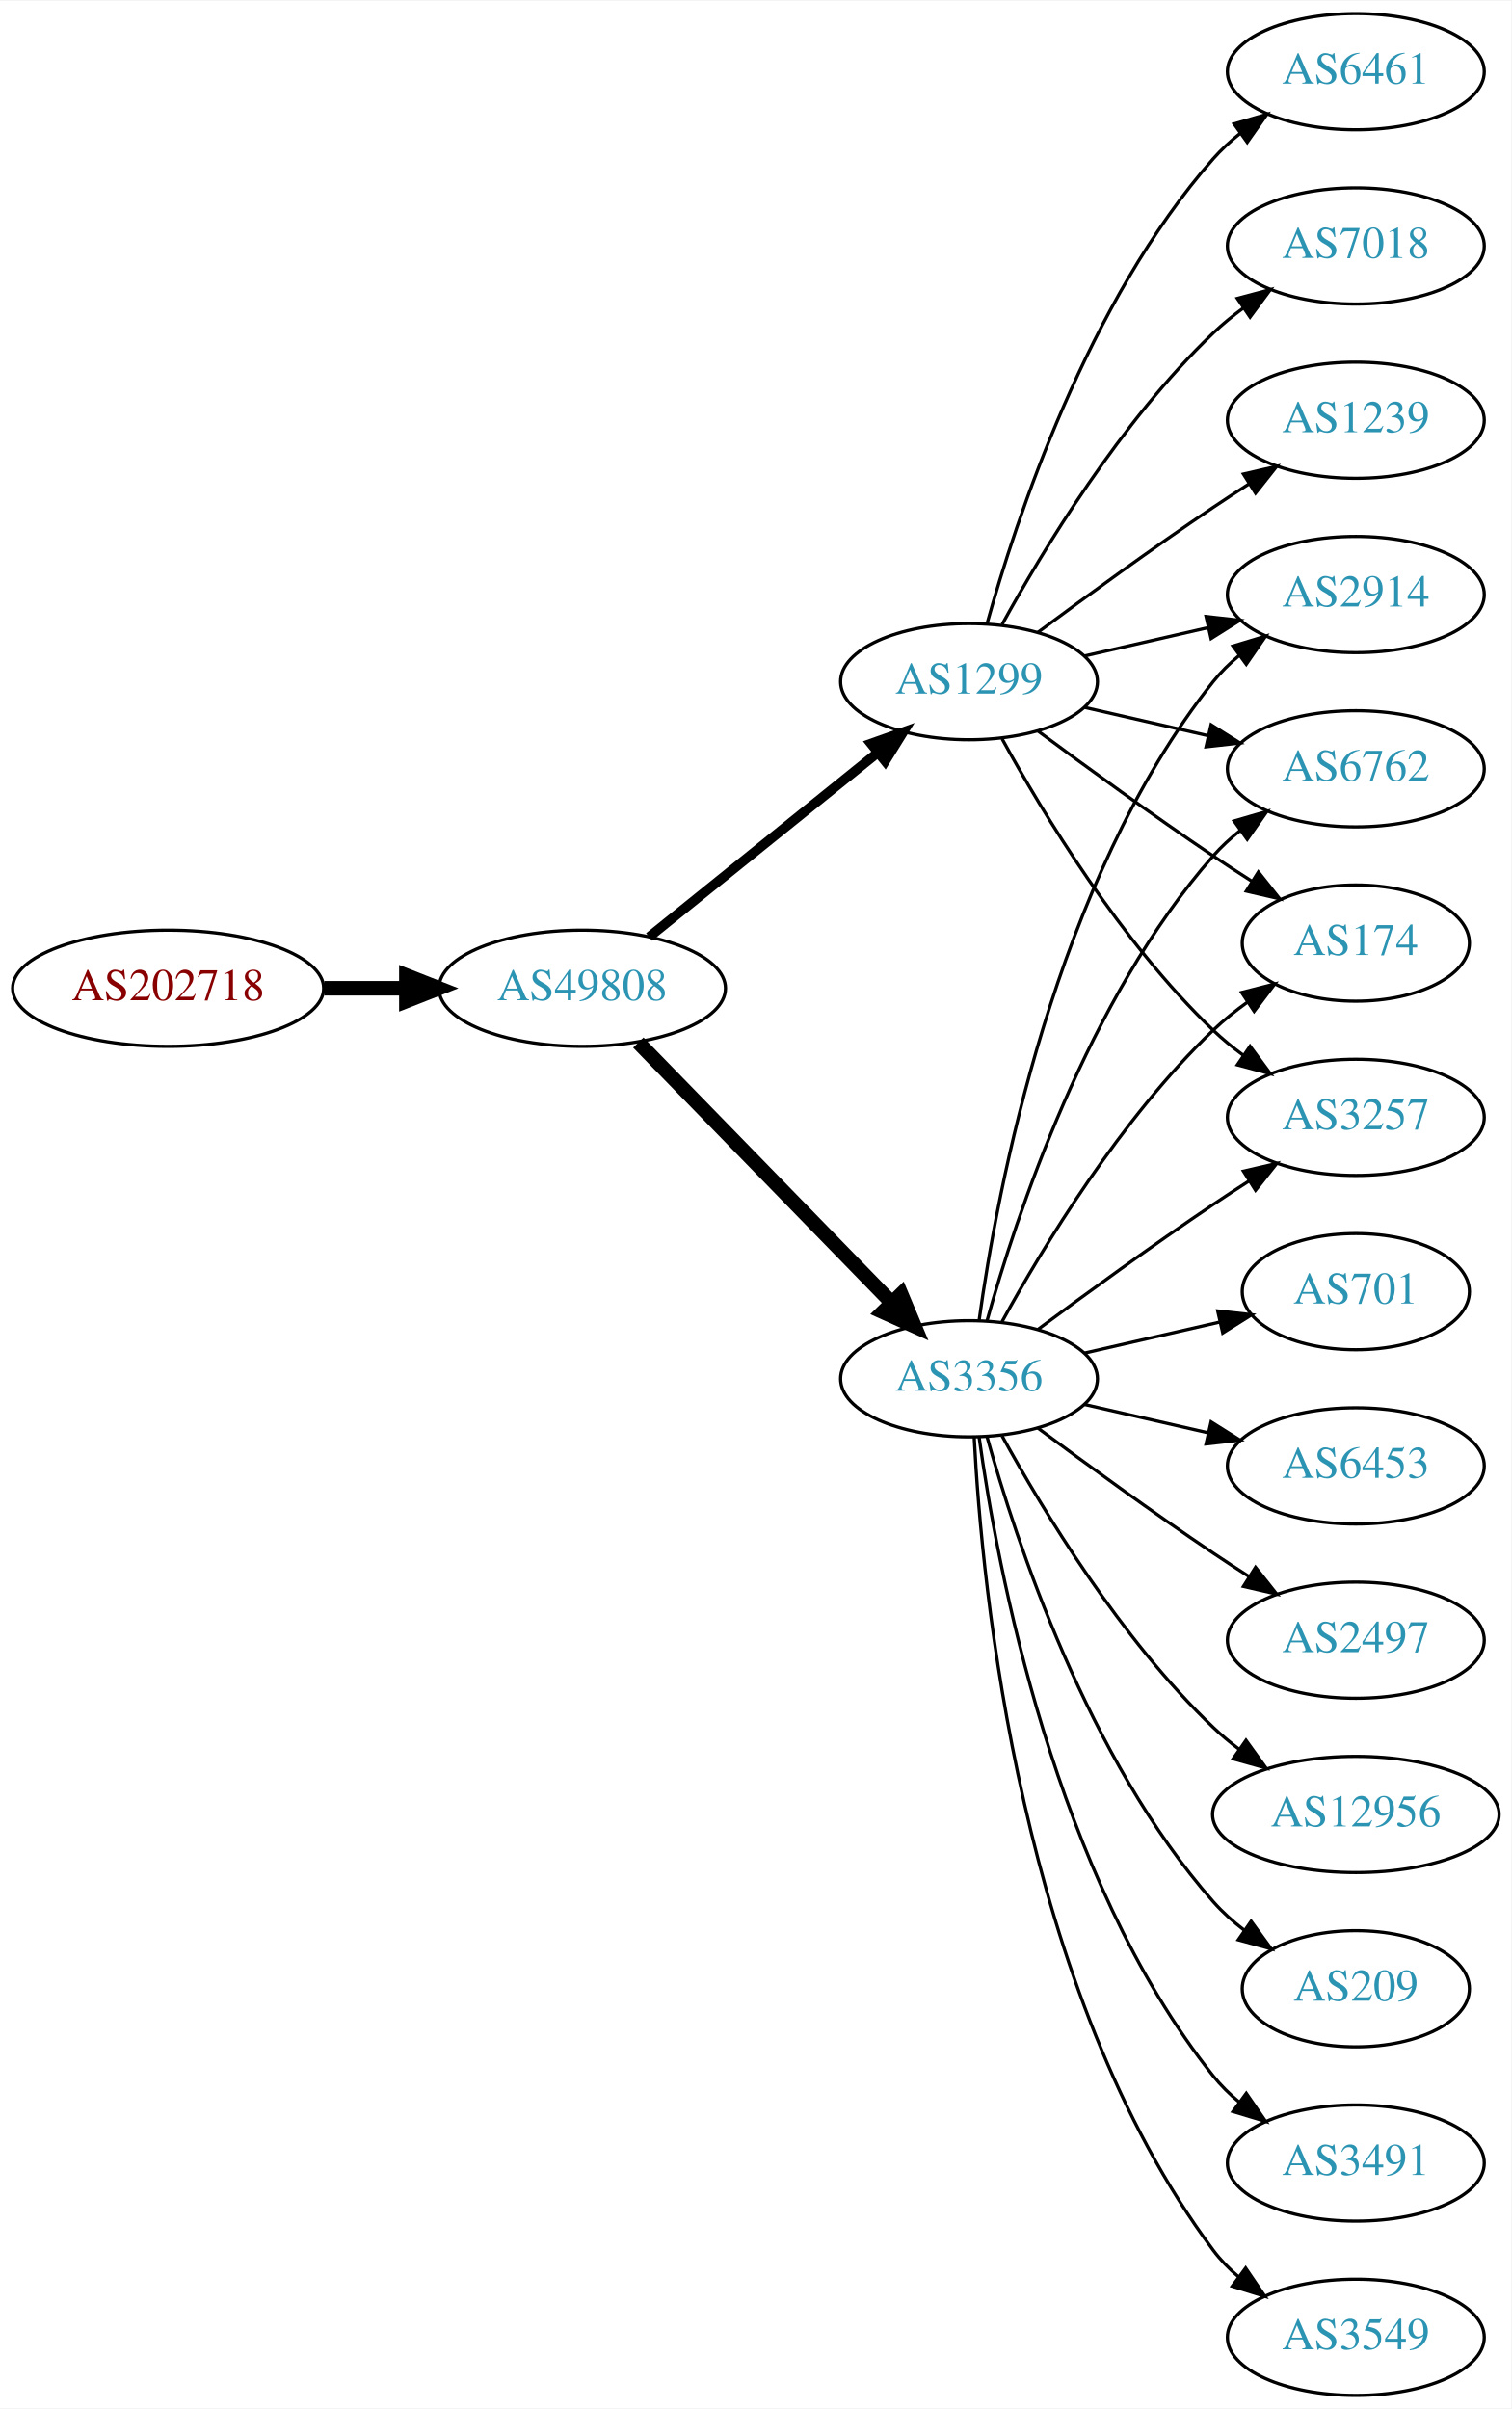
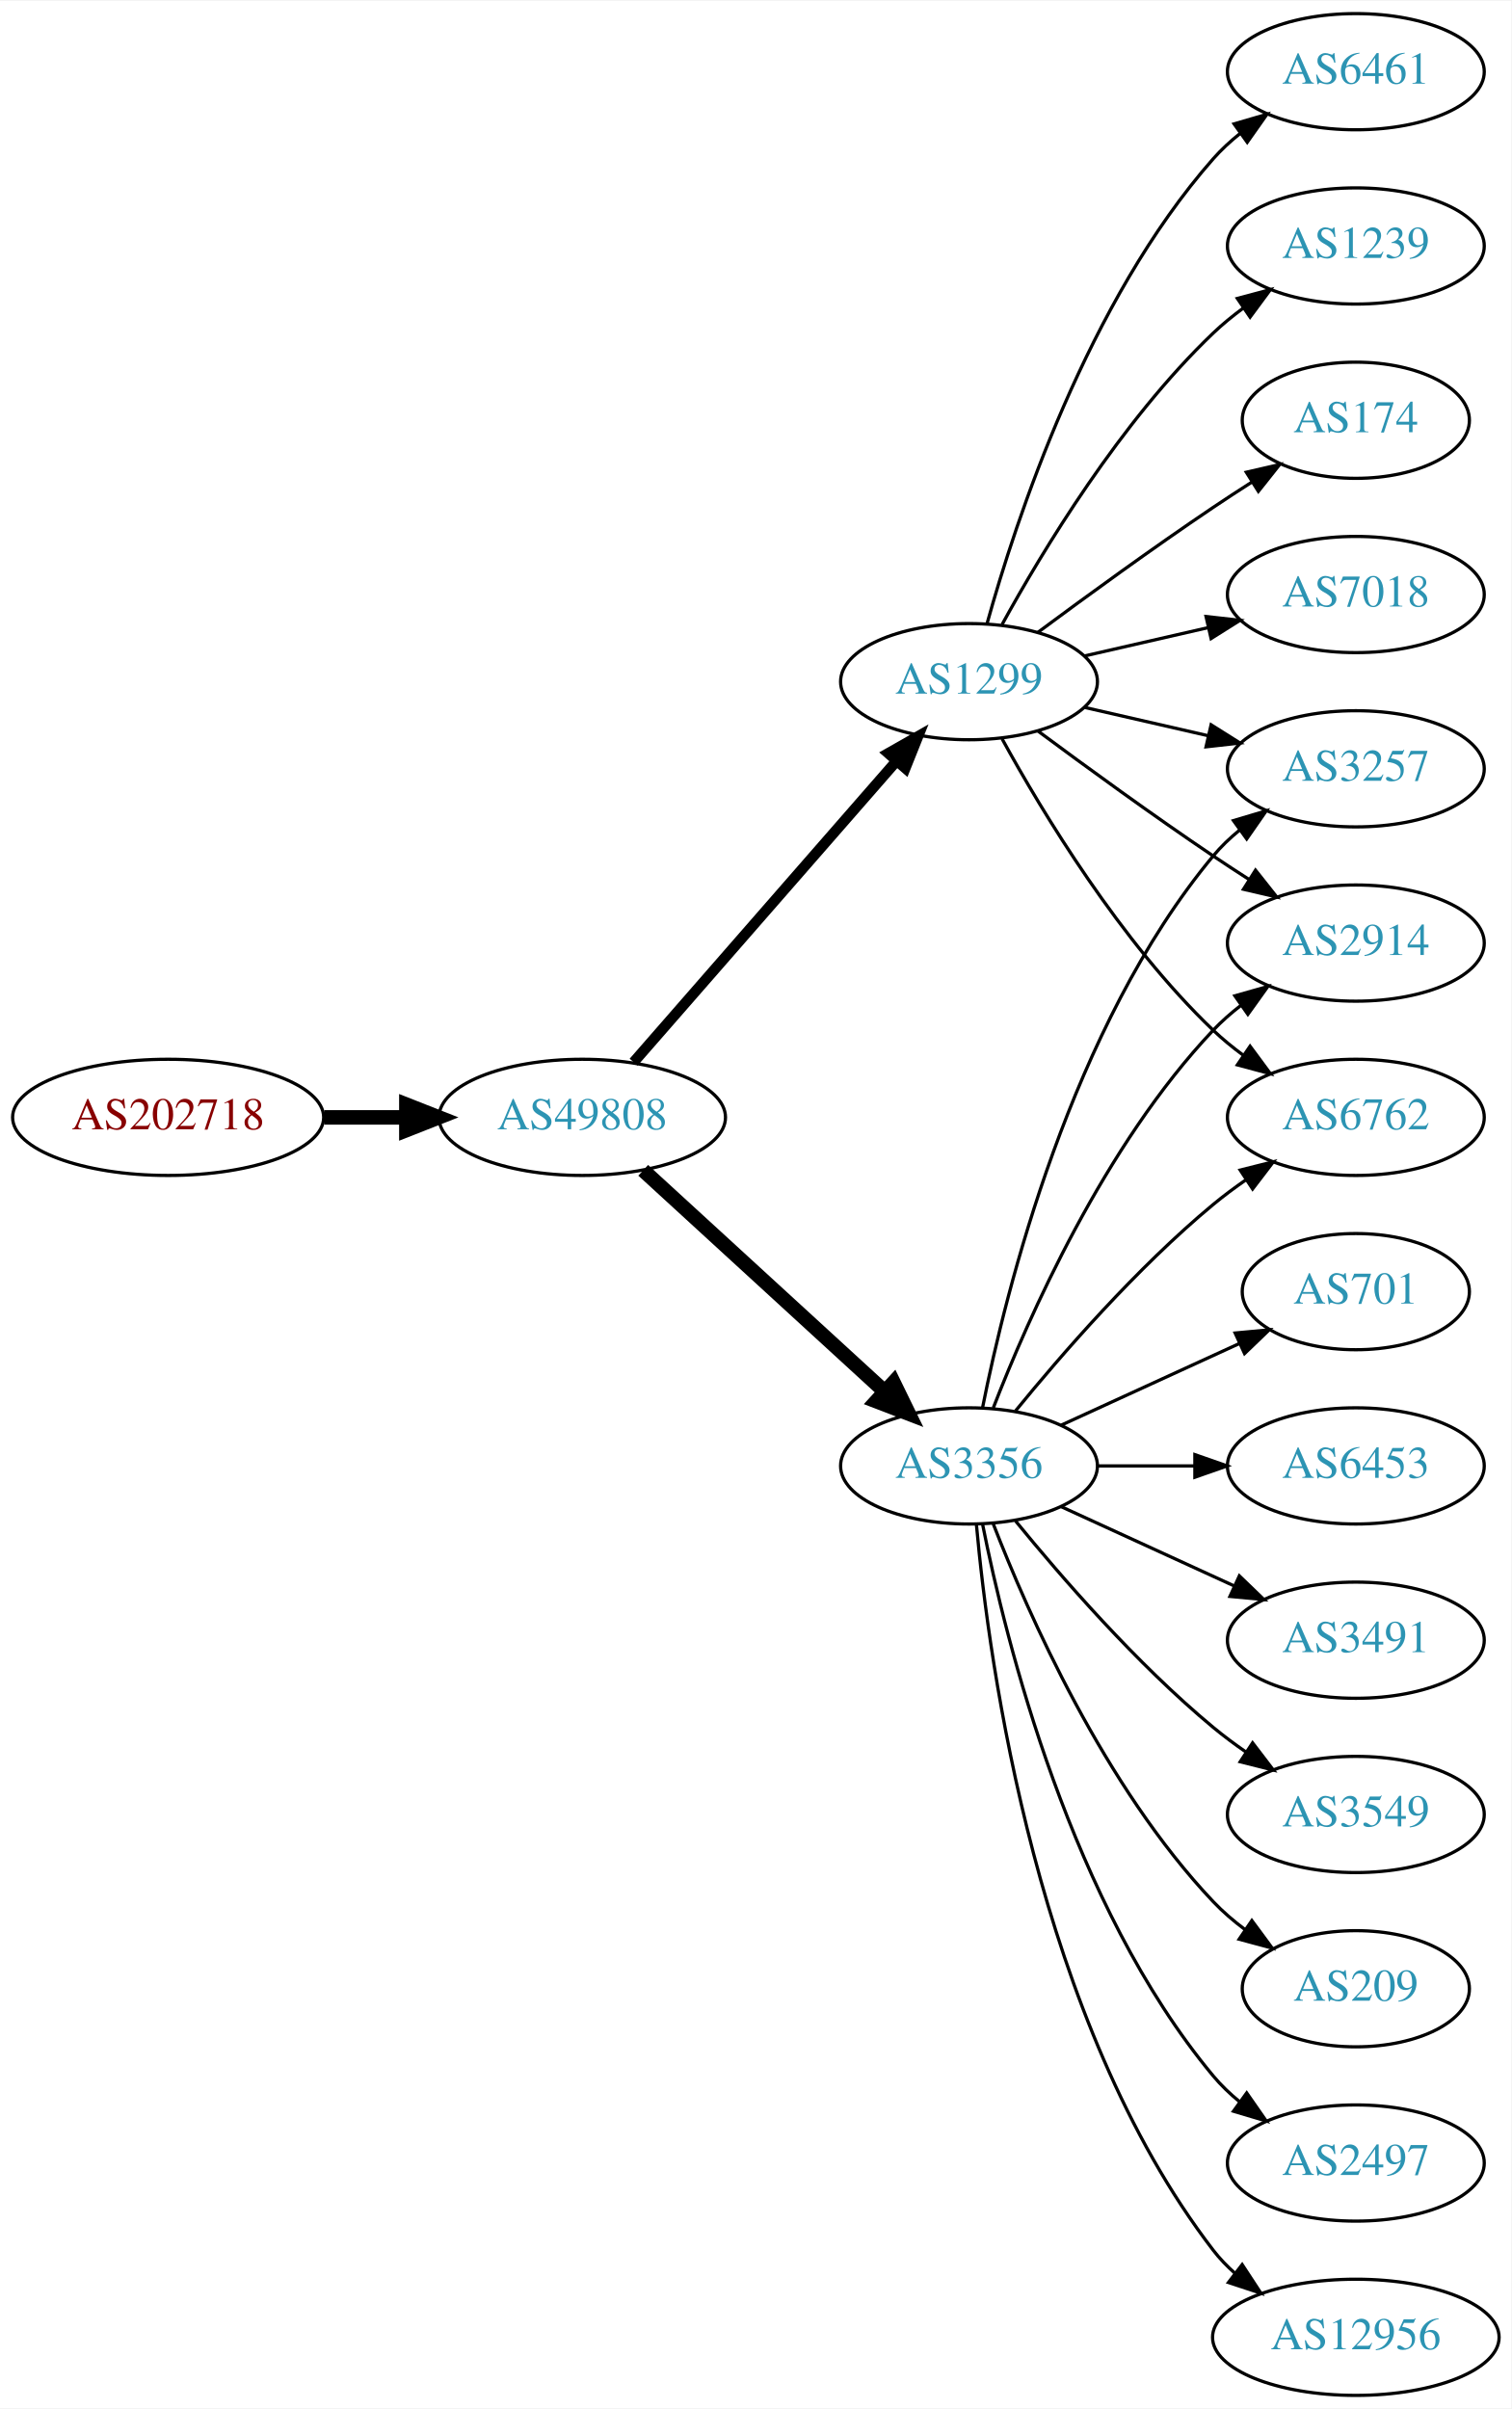
<svg xmlns="http://www.w3.org/2000/svg" xmlns:xlink="http://www.w3.org/1999/xlink" width="468pt" height="746pt" viewBox="0.00 0.00 468.27 746.00">
  <g id="graph0" class="graph" transform="scale(1 1) rotate(0) translate(4 742)">
    <polygon fill="white" stroke="none" points="-4,4 -4,-742 464.269,-742 464.269,4 -4,4" />
    <g id="node1" class="node">
      <g id="a_node1">
        <a xlink:href="/asn/202718" xlink:title="AS202718 ~ sigmavista it consulting gmbh [AT]">
-           <ellipse fill="#ffffff" stroke="black" cx="48.096" cy="-436" rx="48.192" ry="18" />
-           <text text-anchor="middle" x="48.096" y="-432.3" font-family="Times,serif" font-size="14.00" fill="#880000">AS202718</text>
+           <ellipse fill="#ffffff" stroke="black" cx="48.096" cy="-396" rx="48.192" ry="18" />
+           <text text-anchor="middle" x="48.096" y="-392.3" font-family="Times,serif" font-size="14.00" fill="#880000">AS202718</text>
        </a>
      </g>
    </g>
    <g id="node2" class="node">
      <g id="a_node2">
        <a xlink:href="/asn/49808" xlink:title="AS49808 ~ POWERSPEED-AS [AT]">
-           <ellipse fill="#ffffff" stroke="black" cx="176.388" cy="-436" rx="44.393" ry="18" />
-           <text text-anchor="middle" x="176.388" y="-432.3" font-family="Times,serif" font-size="14.00" fill="#2c94b3">AS49808</text>
+           <ellipse fill="#ffffff" stroke="black" cx="176.388" cy="-396" rx="44.393" ry="18" />
+           <text text-anchor="middle" x="176.388" y="-392.3" font-family="Times,serif" font-size="14.00" fill="#2c94b3">AS49808</text>
        </a>
      </g>
    </g>
    <g id="edge1" class="edge">
-       <path fill="none" stroke="black" stroke-width="4.5" d="M96.481,-436C104.742,-436 113.386,-436 121.799,-436" />
-       <polygon fill="black" stroke="black" stroke-width="4.5" points="121.904,-439.938 131.904,-436 121.904,-432.063 121.904,-439.938" />
+       <path fill="none" stroke="black" stroke-width="4.5" d="M96.481,-396C104.742,-396 113.386,-396 121.799,-396" />
+       <polygon fill="black" stroke="black" stroke-width="4.5" points="121.904,-399.938 131.904,-396 121.904,-392.063 121.904,-399.938" />
    </g>
    <g id="node3" class="node">
      <g id="a_node3">
+         <a xlink:href="/asn/3356" xlink:title="AS3356 ~ LEVEL3 [US]">
+           <ellipse fill="#ffffff" stroke="black" cx="296.23" cy="-288" rx="39.794" ry="18" />
+           <text text-anchor="middle" x="296.23" y="-284.3" font-family="Times,serif" font-size="14.00" fill="#2c94b3">AS3356</text>
+         </a>
+       </g>
+     </g>
+     <g id="edge2" class="edge">
+       <path fill="none" stroke="black" stroke-width="4.5" d="M195.285,-379.597C215.214,-361.333 247.571,-331.678 270.048,-311.079" />
+       <polygon fill="black" stroke="black" stroke-width="4.5" points="272.838,-313.863 277.55,-304.203 267.517,-308.057 272.838,-313.863" />
+     </g>
+     <g id="node4" class="node">
+       <g id="a_node4">
        <a xlink:href="/asn/1299" xlink:title="AS1299 ~ Telia Carrier [EU]">
          <ellipse fill="#ffffff" stroke="black" cx="296.23" cy="-531" rx="39.794" ry="18" />
          <text text-anchor="middle" x="296.23" y="-527.3" font-family="Times,serif" font-size="14.00" fill="#2c94b3">AS1299</text>
        </a>
      </g>
    </g>
-     <g id="edge2" class="edge">
-       <path fill="none" stroke="black" stroke-width="3" d="M197.112,-451.901C216.517,-467.544 246.303,-491.557 267.967,-509.021" />
-       <polygon fill="black" stroke="black" stroke-width="3" points="265.852,-511.812 275.834,-515.363 270.245,-506.362 265.852,-511.812" />
-     </g>
-     <g id="node4" class="node">
-       <g id="a_node4">
-         <a xlink:href="/asn/3356" xlink:title="AS3356 ~ Level 3 Parent, LLC [US]">
-           <ellipse fill="#ffffff" stroke="black" cx="296.23" cy="-315" rx="39.794" ry="18" />
-           <text text-anchor="middle" x="296.23" y="-311.3" font-family="Times,serif" font-size="14.00" fill="#2c94b3">AS3356</text>
-         </a>
-       </g>
-     </g>
    <g id="edge3" class="edge">
-       <path fill="none" stroke="black" stroke-width="4.5" d="M193.773,-419.175C214.203,-398.198 249.241,-362.222 272.321,-338.523" />
-       <polygon fill="black" stroke="black" stroke-width="4.5" points="275.204,-341.206 279.36,-331.295 269.562,-335.712 275.204,-341.206" />
+       <path fill="none" stroke="black" stroke-width="3.273" d="M192.312,-413.098C212.855,-436.631 249.974,-479.155 273.571,-506.187" />
+       <polygon fill="black" stroke="black" stroke-width="3.273" points="271.214,-508.809 280.426,-514.041 276.487,-504.206 271.214,-508.809" />
    </g>
    <g id="node5" class="node">
      <g id="a_node5">
+         <a xlink:href="/asn/701" xlink:title="AS701 ~ UUNET [US]">
+           <ellipse fill="#ffffff" stroke="black" cx="416.073" cy="-342" rx="35.194" ry="18" />
+           <text text-anchor="middle" x="416.073" y="-338.3" font-family="Times,serif" font-size="14.00" fill="#2c94b3">AS701</text>
+         </a>
+       </g>
+     </g>
+     <g id="edge4" class="edge">
+       <path fill="none" stroke="black" d="M324.859,-300.661C341.275,-308.183 362.257,-317.798 379.854,-325.861" />
+       <polygon fill="black" stroke="black" points="378.682,-329.174 389.231,-330.158 381.598,-322.811 378.682,-329.174" />
+     </g>
+     <g id="node6" class="node">
+       <g id="a_node6">
+         <a xlink:href="/asn/6453" xlink:title="AS6453 ~ TATA COMMUNICATIONS (AMERICA) INC [US]">
+           <ellipse fill="#ffffff" stroke="black" cx="416.073" cy="-288" rx="39.794" ry="18" />
+           <text text-anchor="middle" x="416.073" y="-284.3" font-family="Times,serif" font-size="14.00" fill="#2c94b3">AS6453</text>
+         </a>
+       </g>
+     </g>
+     <g id="edge5" class="edge">
+       <path fill="none" stroke="black" d="M336.143,-288C345.696,-288 356.046,-288 366.008,-288" />
+       <polygon fill="black" stroke="black" points="366.201,-291.5 376.201,-288 366.201,-284.5 366.201,-291.5" />
+     </g>
+     <g id="node7" class="node">
+       <g id="a_node7">
+         <a xlink:href="/asn/3257" xlink:title="AS3257 ~ GTT [DE]">
+           <ellipse fill="#ffffff" stroke="black" cx="416.073" cy="-504" rx="39.794" ry="18" />
+           <text text-anchor="middle" x="416.073" y="-500.3" font-family="Times,serif" font-size="14.00" fill="#2c94b3">AS3257</text>
+         </a>
+       </g>
+     </g>
+     <g id="edge6" class="edge">
+       <path fill="none" stroke="black" d="M300.429,-306.073C307.592,-342.141 327.867,-424.125 371.877,-477 374.281,-479.889 377.078,-482.563 380.07,-485.013" />
+       <polygon fill="black" stroke="black" points="378.159,-487.95 388.313,-490.973 382.26,-482.277 378.159,-487.95" />
+     </g>
+     <g id="node8" class="node">
+       <g id="a_node8">
+         <a xlink:href="/asn/3491" xlink:title="AS3491 ~ PCCW Global, Inc. [US]">
+           <ellipse fill="#ffffff" stroke="black" cx="416.073" cy="-234" rx="39.794" ry="18" />
+           <text text-anchor="middle" x="416.073" y="-230.3" font-family="Times,serif" font-size="14.00" fill="#2c94b3">AS3491</text>
+         </a>
+       </g>
+     </g>
+     <g id="edge7" class="edge">
+       <path fill="none" stroke="black" d="M324.859,-275.339C340.816,-268.027 361.087,-258.739 378.369,-250.819" />
+       <polygon fill="black" stroke="black" points="379.984,-253.929 387.617,-246.581 377.068,-247.565 379.984,-253.929" />
+     </g>
+     <g id="node9" class="node">
+       <g id="a_node9">
+         <a xlink:href="/asn/3549" xlink:title="AS3549 ~ Level 3 Parent, LLC [US]">
+           <ellipse fill="#ffffff" stroke="black" cx="416.073" cy="-180" rx="39.794" ry="18" />
+           <text text-anchor="middle" x="416.073" y="-176.3" font-family="Times,serif" font-size="14.00" fill="#2c94b3">AS3549</text>
+         </a>
+       </g>
+     </g>
+     <g id="edge8" class="edge">
+       <path fill="none" stroke="black" d="M310.649,-270.935C324.764,-253.625 348.178,-226.655 371.877,-207 375.093,-204.332 378.594,-201.73 382.164,-199.259" />
+       <polygon fill="black" stroke="black" points="384.088,-202.183 390.52,-193.764 380.242,-196.334 384.088,-202.183" />
+     </g>
+     <g id="node10" class="node">
+       <g id="a_node10">
+         <a xlink:href="/asn/209" xlink:title="AS209 ~ CenturyLink Communications, LLC [US]">
+           <ellipse fill="#ffffff" stroke="black" cx="416.073" cy="-126" rx="35.194" ry="18" />
+           <text text-anchor="middle" x="416.073" y="-122.3" font-family="Times,serif" font-size="14.00" fill="#2c94b3">AS209</text>
+         </a>
+       </g>
+     </g>
+     <g id="edge9" class="edge">
+       <path fill="none" stroke="black" d="M303.753,-270.006C314.504,-242.272 338.161,-188.571 371.877,-153 374.82,-149.895 378.193,-146.999 381.729,-144.345" />
+       <polygon fill="black" stroke="black" points="383.858,-147.129 390.148,-138.603 379.914,-141.346 383.858,-147.129" />
+     </g>
+     <g id="node11" class="node">
+       <g id="a_node11">
+         <a xlink:href="/asn/2914" xlink:title="AS2914 ~ NTT America, Inc. [US]">
+           <ellipse fill="#ffffff" stroke="black" cx="416.073" cy="-450" rx="39.794" ry="18" />
+           <text text-anchor="middle" x="416.073" y="-446.3" font-family="Times,serif" font-size="14.00" fill="#2c94b3">AS2914</text>
+         </a>
+       </g>
+     </g>
+     <g id="edge10" class="edge">
+       <path fill="none" stroke="black" d="M303.753,-305.994C314.504,-333.728 338.161,-387.429 371.877,-423 374.462,-425.728 377.38,-428.294 380.448,-430.677" />
+       <polygon fill="black" stroke="black" points="378.602,-433.658 388.797,-436.543 382.627,-427.93 378.602,-433.658" />
+     </g>
+     <g id="node12" class="node">
+       <g id="a_node12">
+         <a xlink:href="/asn/6762" xlink:title="AS6762 ~ TELECOM ITALIA SPARKLE S.p.A. [IT]">
+           <ellipse fill="#ffffff" stroke="black" cx="416.073" cy="-396" rx="39.794" ry="18" />
+           <text text-anchor="middle" x="416.073" y="-392.3" font-family="Times,serif" font-size="14.00" fill="#2c94b3">AS6762</text>
+         </a>
+       </g>
+     </g>
+     <g id="edge11" class="edge">
+       <path fill="none" stroke="black" d="M310.649,-305.065C324.764,-322.375 348.178,-349.345 371.877,-369 375.093,-371.668 378.594,-374.27 382.164,-376.741" />
+       <polygon fill="black" stroke="black" points="380.242,-379.666 390.52,-382.236 384.088,-373.817 380.242,-379.666" />
+     </g>
+     <g id="node13" class="node">
+       <g id="a_node13">
+         <a xlink:href="/asn/2497" xlink:title="AS2497 ~ Internet Initiative Japan Inc. [JP]">
+           <ellipse fill="#ffffff" stroke="black" cx="416.073" cy="-72" rx="39.794" ry="18" />
+           <text text-anchor="middle" x="416.073" y="-68.3" font-family="Times,serif" font-size="14.00" fill="#2c94b3">AS2497</text>
+         </a>
+       </g>
+     </g>
+     <g id="edge12" class="edge">
+       <path fill="none" stroke="black" d="M300.429,-269.927C307.592,-233.859 327.867,-151.875 371.877,-99 374.281,-96.111 377.078,-93.437 380.07,-90.987" />
+       <polygon fill="black" stroke="black" points="382.26,-93.722 388.313,-85.027 378.159,-88.05 382.26,-93.722" />
+     </g>
+     <g id="node14" class="node">
+       <g id="a_node14">
+         <a xlink:href="/asn/12956" xlink:title="AS12956 ~ TELXIUS [ES]">
+           <ellipse fill="#ffffff" stroke="black" cx="416.073" cy="-18" rx="44.393" ry="18" />
+           <text text-anchor="middle" x="416.073" y="-14.3" font-family="Times,serif" font-size="14.00" fill="#2c94b3">AS12956</text>
+         </a>
+       </g>
+     </g>
+     <g id="edge13" class="edge">
+       <path fill="none" stroke="black" d="M298.514,-269.883C302.413,-226.668 317.429,-115.869 371.877,-45 373.87,-42.405 376.19,-39.996 378.7,-37.774" />
+       <polygon fill="black" stroke="black" points="380.858,-40.53 386.664,-31.667 376.598,-34.975 380.858,-40.53" />
+     </g>
+     <g id="edge18" class="edge">
+       <path fill="none" stroke="black" d="M331.949,-523.045C343.949,-520.296 357.57,-517.175 370.263,-514.267" />
+       <polygon fill="black" stroke="black" points="371.229,-517.636 380.194,-511.991 369.665,-510.813 371.229,-517.636" />
+     </g>
+     <g id="edge20" class="edge">
+       <path fill="none" stroke="black" d="M317.56,-515.723C332.423,-504.696 353.167,-489.593 371.877,-477 375.426,-474.611 379.176,-472.161 382.924,-469.758" />
+       <polygon fill="black" stroke="black" points="384.993,-472.591 391.573,-464.288 381.251,-466.675 384.993,-472.591" />
+     </g>
+     <g id="edge15" class="edge">
+       <path fill="none" stroke="black" d="M306.471,-513.287C319.017,-490.439 343.194,-450.389 371.877,-423 374.745,-420.261 377.934,-417.653 381.243,-415.215" />
+       <polygon fill="black" stroke="black" points="383.306,-418.044 389.602,-409.523 379.366,-412.258 383.306,-418.044" />
+     </g>
+     <g id="node15" class="node">
+       <g id="a_node15">
+         <a xlink:href="/asn/174" xlink:title="AS174 ~ Cogent Communications [US]">
+           <ellipse fill="#ffffff" stroke="black" cx="416.073" cy="-612" rx="35.194" ry="18" />
+           <text text-anchor="middle" x="416.073" y="-608.3" font-family="Times,serif" font-size="14.00" fill="#2c94b3">AS174</text>
+         </a>
+       </g>
+     </g>
+     <g id="edge14" class="edge">
+       <path fill="none" stroke="black" d="M317.56,-546.277C332.423,-557.304 353.167,-572.407 371.877,-585 375.694,-587.569 379.744,-590.21 383.774,-592.786" />
+       <polygon fill="black" stroke="black" points="382.143,-595.895 392.468,-598.271 385.878,-589.975 382.143,-595.895" />
+     </g>
+     <g id="node16" class="node">
+       <g id="a_node16">
+         <a xlink:href="/asn/7018" xlink:title="AS7018 ~ AT&amp;T Services, Inc. [US]">
+           <ellipse fill="#ffffff" stroke="black" cx="416.073" cy="-558" rx="39.794" ry="18" />
+           <text text-anchor="middle" x="416.073" y="-554.3" font-family="Times,serif" font-size="14.00" fill="#2c94b3">AS7018</text>
+         </a>
+       </g>
+     </g>
+     <g id="edge16" class="edge">
+       <path fill="none" stroke="black" d="M331.949,-538.955C343.949,-541.704 357.57,-544.825 370.263,-547.733" />
+       <polygon fill="black" stroke="black" points="369.665,-551.187 380.194,-550.009 371.229,-544.364 369.665,-551.187" />
+     </g>
+     <g id="node17" class="node">
+       <g id="a_node17">
        <a xlink:href="/asn/6461" xlink:title="AS6461 ~ Zayo Bandwidth [US]">
          <ellipse fill="#ffffff" stroke="black" cx="416.073" cy="-720" rx="39.794" ry="18" />
          <text text-anchor="middle" x="416.073" y="-716.3" font-family="Times,serif" font-size="14.00" fill="#2c94b3">AS6461</text>
        </a>
      </g>
    </g>
-     <g id="edge4" class="edge">
+     <g id="edge17" class="edge">
      <path fill="none" stroke="black" d="M301.803,-548.946C310.709,-580.995 332.993,-648.842 371.877,-693 374.361,-695.821 377.21,-698.449 380.236,-700.871" />
      <polygon fill="black" stroke="black" points="378.353,-703.828 388.525,-706.791 382.422,-698.131 378.353,-703.828" />
    </g>
-     <g id="node6" class="node">
-       <g id="a_node6">
-         <a xlink:href="/asn/7018" xlink:title="AS7018 ~ AT&amp;T Services, Inc. [US]">
+     <g id="node18" class="node">
+       <g id="a_node18">
+         <a xlink:href="/asn/1239" xlink:title="AS1239 ~ Sprint [US]">
          <ellipse fill="#ffffff" stroke="black" cx="416.073" cy="-666" rx="39.794" ry="18" />
-           <text text-anchor="middle" x="416.073" y="-662.3" font-family="Times,serif" font-size="14.00" fill="#2c94b3">AS7018</text>
-         </a>
-       </g>
-     </g>
-     <g id="edge5" class="edge">
+           <text text-anchor="middle" x="416.073" y="-662.3" font-family="Times,serif" font-size="14.00" fill="#2c94b3">AS1239</text>
+         </a>
+       </g>
+     </g>
+     <g id="edge19" class="edge">
      <path fill="none" stroke="black" d="M306.471,-548.713C319.017,-571.561 343.194,-611.611 371.877,-639 374.745,-641.739 377.934,-644.347 381.243,-646.785" />
      <polygon fill="black" stroke="black" points="379.366,-649.742 389.602,-652.477 383.306,-643.956 379.366,-649.742" />
    </g>
-     <g id="node7" class="node">
-       <g id="a_node7">
-         <a xlink:href="/asn/2914" xlink:title="AS2914 ~ NTT America, Inc. [US]">
-           <ellipse fill="#ffffff" stroke="black" cx="416.073" cy="-558" rx="39.794" ry="18" />
-           <text text-anchor="middle" x="416.073" y="-554.3" font-family="Times,serif" font-size="14.00" fill="#2c94b3">AS2914</text>
-         </a>
-       </g>
-     </g>
-     <g id="edge6" class="edge">
-       <path fill="none" stroke="black" d="M331.949,-538.955C343.949,-541.704 357.57,-544.825 370.263,-547.733" />
-       <polygon fill="black" stroke="black" points="369.665,-551.187 380.194,-550.009 371.229,-544.364 369.665,-551.187" />
-     </g>
-     <g id="node8" class="node">
-       <g id="a_node8">
-         <a xlink:href="/asn/1239" xlink:title="AS1239 ~ Sprint [US]">
-           <ellipse fill="#ffffff" stroke="black" cx="416.073" cy="-612" rx="39.794" ry="18" />
-           <text text-anchor="middle" x="416.073" y="-608.3" font-family="Times,serif" font-size="14.00" fill="#2c94b3">AS1239</text>
-         </a>
-       </g>
-     </g>
-     <g id="edge7" class="edge">
-       <path fill="none" stroke="black" d="M317.56,-546.277C332.423,-557.304 353.167,-572.407 371.877,-585 375.426,-587.389 379.176,-589.839 382.924,-592.242" />
-       <polygon fill="black" stroke="black" points="381.251,-595.325 391.573,-597.712 384.993,-589.409 381.251,-595.325" />
-     </g>
-     <g id="node9" class="node">
-       <g id="a_node9">
-         <a xlink:href="/asn/6762" xlink:title="AS6762 ~ TELECOM ITALIA SPARKLE S.p.A. [IT]">
-           <ellipse fill="#ffffff" stroke="black" cx="416.073" cy="-504" rx="39.794" ry="18" />
-           <text text-anchor="middle" x="416.073" y="-500.3" font-family="Times,serif" font-size="14.00" fill="#2c94b3">AS6762</text>
-         </a>
-       </g>
-     </g>
-     <g id="edge8" class="edge">
-       <path fill="none" stroke="black" d="M331.949,-523.045C343.949,-520.296 357.57,-517.175 370.263,-514.267" />
-       <polygon fill="black" stroke="black" points="371.229,-517.636 380.194,-511.991 369.665,-510.813 371.229,-517.636" />
-     </g>
-     <g id="node10" class="node">
-       <g id="a_node10">
-         <a xlink:href="/asn/174" xlink:title="AS174 ~ Cogent Communications [US]">
-           <ellipse fill="#ffffff" stroke="black" cx="416.073" cy="-450" rx="35.194" ry="18" />
-           <text text-anchor="middle" x="416.073" y="-446.3" font-family="Times,serif" font-size="14.00" fill="#2c94b3">AS174</text>
-         </a>
-       </g>
-     </g>
-     <g id="edge9" class="edge">
-       <path fill="none" stroke="black" d="M317.56,-515.723C332.423,-504.696 353.167,-489.593 371.877,-477 375.694,-474.431 379.744,-471.79 383.774,-469.214" />
-       <polygon fill="black" stroke="black" points="385.878,-472.025 392.468,-463.729 382.143,-466.105 385.878,-472.025" />
-     </g>
-     <g id="node11" class="node">
-       <g id="a_node11">
-         <a xlink:href="/asn/3257" xlink:title="AS3257 ~ GTT [DE]">
-           <ellipse fill="#ffffff" stroke="black" cx="416.073" cy="-396" rx="39.794" ry="18" />
-           <text text-anchor="middle" x="416.073" y="-392.3" font-family="Times,serif" font-size="14.00" fill="#2c94b3">AS3257</text>
-         </a>
-       </g>
-     </g>
-     <g id="edge10" class="edge">
-       <path fill="none" stroke="black" d="M306.471,-513.287C319.017,-490.439 343.194,-450.389 371.877,-423 374.745,-420.261 377.934,-417.653 381.243,-415.215" />
-       <polygon fill="black" stroke="black" points="383.306,-418.044 389.602,-409.523 379.366,-412.258 383.306,-418.044" />
-     </g>
-     <g id="edge17" class="edge">
-       <path fill="none" stroke="black" d="M299.369,-333.17C304.869,-372.974 322.695,-469.233 371.877,-531 374.218,-533.94 376.972,-536.649 379.938,-539.121" />
-       <polygon fill="black" stroke="black" points="378.004,-542.042 388.144,-545.11 382.13,-536.388 378.004,-542.042" />
-     </g>
-     <g id="edge16" class="edge">
-       <path fill="none" stroke="black" d="M301.803,-332.946C310.709,-364.995 332.993,-432.842 371.877,-477 374.361,-479.821 377.21,-482.449 380.236,-484.871" />
-       <polygon fill="black" stroke="black" points="378.353,-487.828 388.525,-490.791 382.422,-482.131 378.353,-487.828" />
-     </g>
-     <g id="edge13" class="edge">
-       <path fill="none" stroke="black" d="M306.471,-332.713C319.017,-355.561 343.194,-395.611 371.877,-423 375.131,-426.107 378.797,-429.046 382.584,-431.76" />
-       <polygon fill="black" stroke="black" points="380.686,-434.701 390.952,-437.322 384.561,-428.872 380.686,-434.701" />
-     </g>
-     <g id="edge14" class="edge">
-       <path fill="none" stroke="black" d="M317.56,-330.277C332.423,-341.304 353.167,-356.407 371.877,-369 375.426,-371.389 379.176,-373.839 382.924,-376.242" />
-       <polygon fill="black" stroke="black" points="381.251,-379.325 391.573,-381.712 384.993,-373.409 381.251,-379.325" />
-     </g>
-     <g id="node12" class="node">
-       <g id="a_node12">
-         <a xlink:href="/asn/701" xlink:title="AS701 ~ UUNET [US]">
-           <ellipse fill="#ffffff" stroke="black" cx="416.073" cy="-342" rx="35.194" ry="18" />
-           <text text-anchor="middle" x="416.073" y="-338.3" font-family="Times,serif" font-size="14.00" fill="#2c94b3">AS701</text>
-         </a>
-       </g>
-     </g>
-     <g id="edge11" class="edge">
-       <path fill="none" stroke="black" d="M331.949,-322.955C345.042,-325.955 360.064,-329.396 373.705,-332.522" />
-       <polygon fill="black" stroke="black" points="373.283,-336.016 383.812,-334.838 374.846,-329.193 373.283,-336.016" />
-     </g>
-     <g id="node13" class="node">
-       <g id="a_node13">
-         <a xlink:href="/asn/6453" xlink:title="AS6453 ~ TATA COMMUNICATIONS (AMERICA) INC [US]">
-           <ellipse fill="#ffffff" stroke="black" cx="416.073" cy="-288" rx="39.794" ry="18" />
-           <text text-anchor="middle" x="416.073" y="-284.3" font-family="Times,serif" font-size="14.00" fill="#2c94b3">AS6453</text>
-         </a>
-       </g>
-     </g>
-     <g id="edge12" class="edge">
-       <path fill="none" stroke="black" d="M331.949,-307.045C343.949,-304.296 357.57,-301.175 370.263,-298.267" />
-       <polygon fill="black" stroke="black" points="371.229,-301.636 380.194,-295.991 369.665,-294.813 371.229,-301.636" />
-     </g>
-     <g id="node14" class="node">
-       <g id="a_node14">
-         <a xlink:href="/asn/2497" xlink:title="AS2497 ~ Internet Initiative Japan Inc. [JP]">
-           <ellipse fill="#ffffff" stroke="black" cx="416.073" cy="-234" rx="39.794" ry="18" />
-           <text text-anchor="middle" x="416.073" y="-230.3" font-family="Times,serif" font-size="14.00" fill="#2c94b3">AS2497</text>
-         </a>
-       </g>
-     </g>
-     <g id="edge15" class="edge">
-       <path fill="none" stroke="black" d="M317.56,-299.723C332.423,-288.696 353.167,-273.593 371.877,-261 375.426,-258.611 379.176,-256.161 382.924,-253.758" />
-       <polygon fill="black" stroke="black" points="384.993,-256.591 391.573,-248.288 381.251,-250.675 384.993,-256.591" />
-     </g>
-     <g id="node15" class="node">
-       <g id="a_node15">
-         <a xlink:href="/asn/12956" xlink:title="AS12956 ~ TELXIUS [ES]">
-           <ellipse fill="#ffffff" stroke="black" cx="416.073" cy="-180" rx="44.393" ry="18" />
-           <text text-anchor="middle" x="416.073" y="-176.3" font-family="Times,serif" font-size="14.00" fill="#2c94b3">AS12956</text>
-         </a>
-       </g>
-     </g>
-     <g id="edge18" class="edge">
-       <path fill="none" stroke="black" d="M306.471,-297.287C319.017,-274.439 343.194,-234.389 371.877,-207 374.383,-204.607 377.134,-202.313 379.997,-200.145" />
-       <polygon fill="black" stroke="black" points="382.048,-202.982 388.247,-194.39 378.043,-197.241 382.048,-202.982" />
-     </g>
-     <g id="node16" class="node">
-       <g id="a_node16">
-         <a xlink:href="/asn/209" xlink:title="AS209 ~ CenturyLink Communications, LLC [US]">
-           <ellipse fill="#ffffff" stroke="black" cx="416.073" cy="-126" rx="35.194" ry="18" />
-           <text text-anchor="middle" x="416.073" y="-122.3" font-family="Times,serif" font-size="14.00" fill="#2c94b3">AS209</text>
-         </a>
-       </g>
-     </g>
-     <g id="edge19" class="edge">
-       <path fill="none" stroke="black" d="M301.803,-297.054C310.709,-265.005 332.993,-197.158 371.877,-153 374.704,-149.789 378.005,-146.828 381.5,-144.136" />
-       <polygon fill="black" stroke="black" points="383.634,-146.916 389.875,-138.355 379.657,-141.155 383.634,-146.916" />
-     </g>
-     <g id="node17" class="node">
-       <g id="a_node17">
-         <a xlink:href="/asn/3491" xlink:title="AS3491 ~ PCCW Global, Inc. [US]">
-           <ellipse fill="#ffffff" stroke="black" cx="416.073" cy="-72" rx="39.794" ry="18" />
-           <text text-anchor="middle" x="416.073" y="-68.3" font-family="Times,serif" font-size="14.00" fill="#2c94b3">AS3491</text>
-         </a>
-       </g>
-     </g>
-     <g id="edge20" class="edge">
-       <path fill="none" stroke="black" d="M299.369,-296.83C304.869,-257.026 322.695,-160.767 371.877,-99 374.218,-96.06 376.972,-93.351 379.938,-90.879" />
-       <polygon fill="black" stroke="black" points="382.13,-93.612 388.144,-84.89 378.004,-87.958 382.13,-93.612" />
-     </g>
-     <g id="node18" class="node">
-       <g id="a_node18">
-         <a xlink:href="/asn/3549" xlink:title="AS3549 ~ Level 3 Parent, LLC [US]">
-           <ellipse fill="#ffffff" stroke="black" cx="416.073" cy="-18" rx="39.794" ry="18" />
-           <text text-anchor="middle" x="416.073" y="-14.3" font-family="Times,serif" font-size="14.00" fill="#2c94b3">AS3549</text>
-         </a>
-       </g>
-     </g>
-     <g id="edge21" class="edge">
-       <path fill="none" stroke="black" d="M297.822,-296.977C300.198,-250.588 312.116,-125.107 371.877,-45 374.124,-41.987 376.816,-39.231 379.742,-36.728" />
-       <polygon fill="black" stroke="black" points="381.937,-39.459 387.894,-30.697 377.773,-33.831 381.937,-39.459" />
-     </g>
  </g>
</svg>
